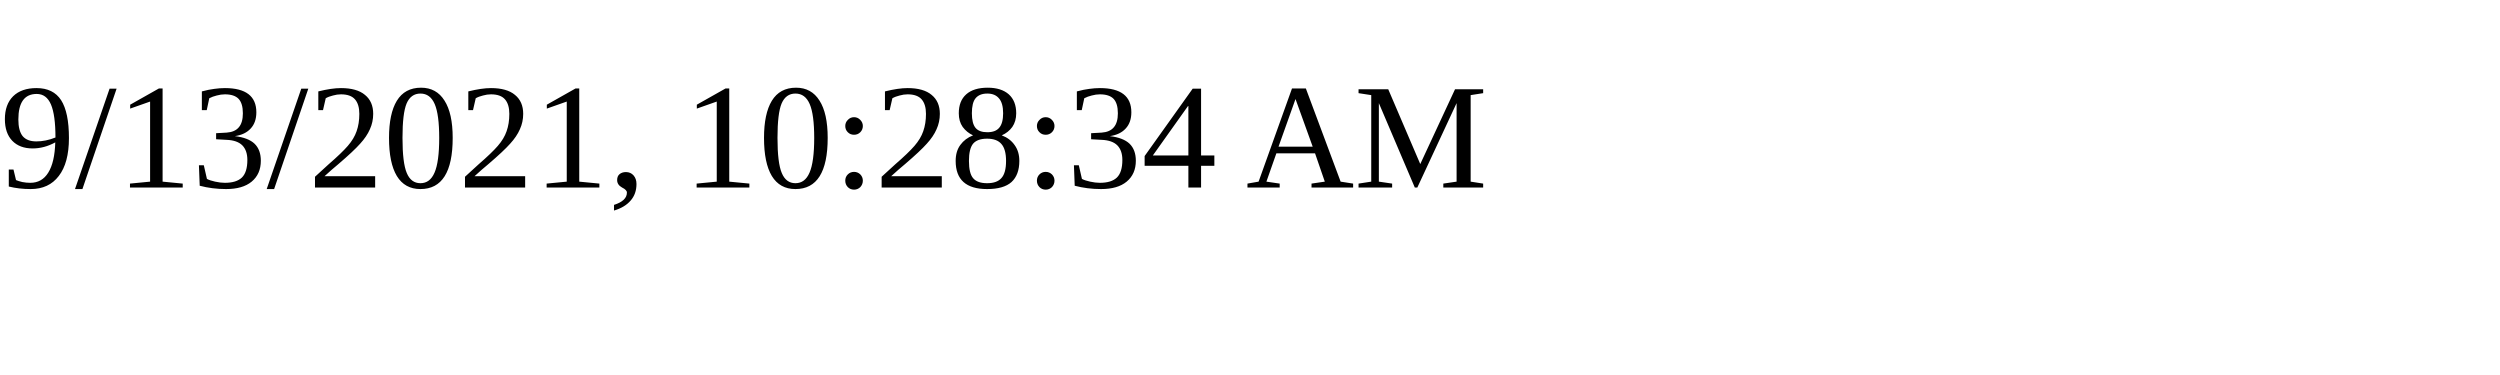
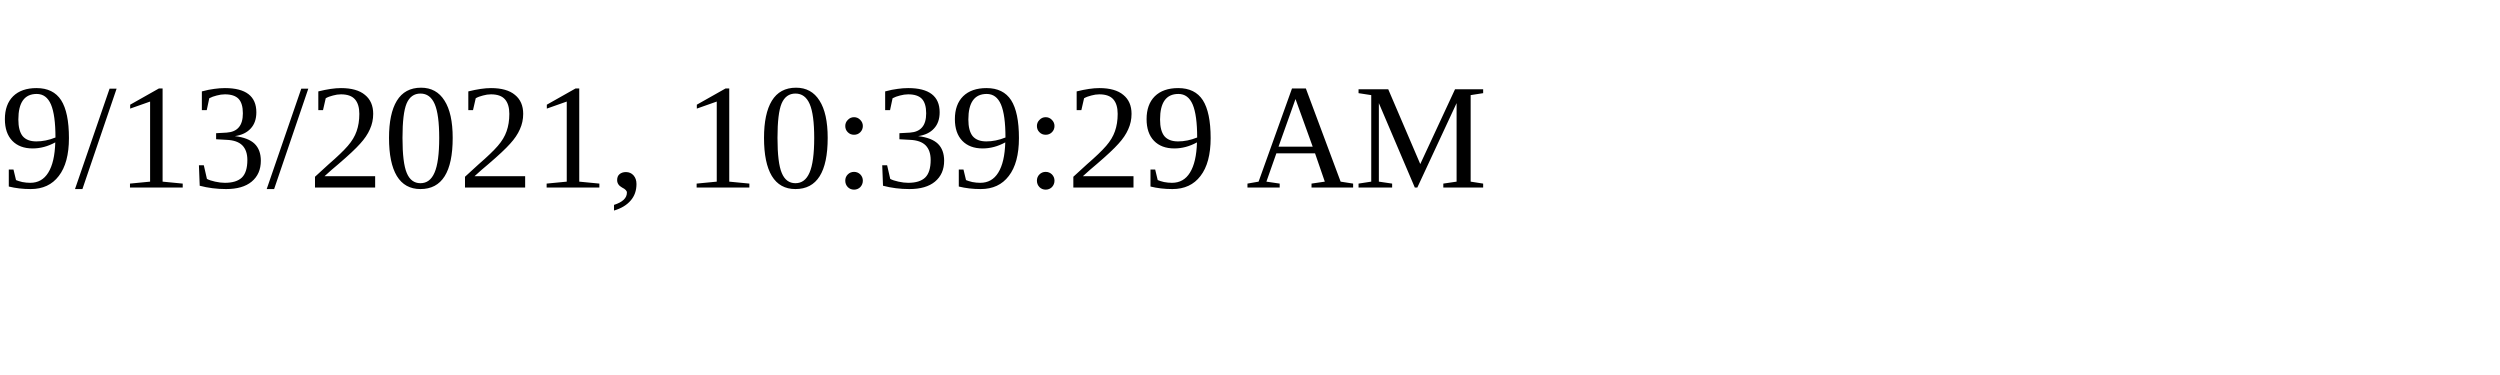
<svg xmlns="http://www.w3.org/2000/svg" height="30" width="200">
-   <text x="0" y="15">9/13/2021, 10:28:34 AM</text>
+   <text x="0" y="15">9/13/2021, 10:39:29 AM</text>
</svg>
